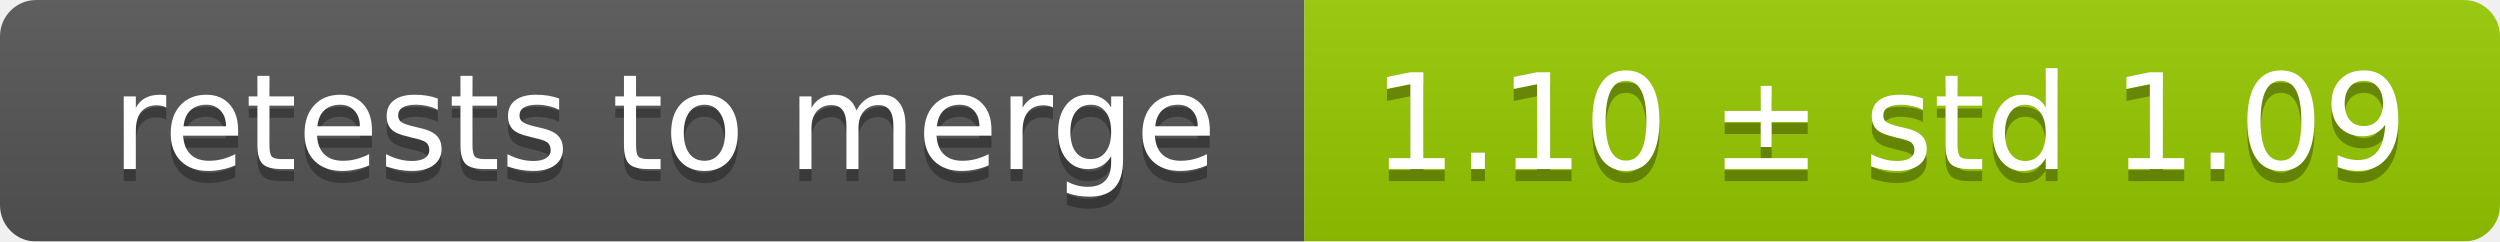
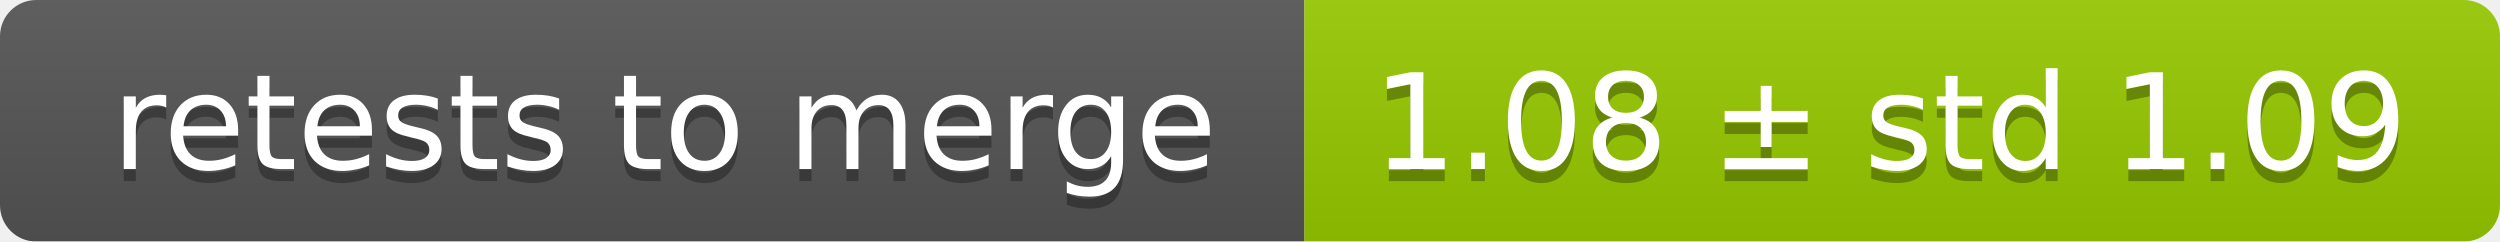
<svg xmlns="http://www.w3.org/2000/svg" width="207" height="20">
  <linearGradient id="smooth" x2="0" y2="100%">
    <stop offset="0" stop-color="#bbb" stop-opacity=".1" />
    <stop offset="1" stop-opacity=".1" />
  </linearGradient>
  <mask id="round">
    <rect width="207" height="20" rx="3" fill="#fff" />
  </mask>
  <g mask="url(#round)">
    <rect width="108" height="20" fill="#555" />
    <rect x="108" width="99" height="20" fill="#97ca00" />
    <rect width="207" height="20" fill="url(#smooth)" />
  </g>
  <g fill="#fff" text-anchor="middle" font-family="DejaVu Sans,Verdana,Geneva,sans-serif" font-size="11">
    <text x="55" y="15" fill="#010101" fill-opacity=".3">retests to merge</text>
    <text x="55" y="14">retests to merge</text>
-     <text x="156.5" y="15" fill="#010101" fill-opacity=".3">1.10 ± std 1.09</text>
-     <text x="156.5" y="14">1.10 ± std 1.09</text>
+     <text x="156.5" y="15" fill="#010101" fill-opacity=".3">1.08 ± std 1.09</text>
+     <text x="156.5" y="14">1.08 ± std 1.09</text>
  </g>
</svg>
